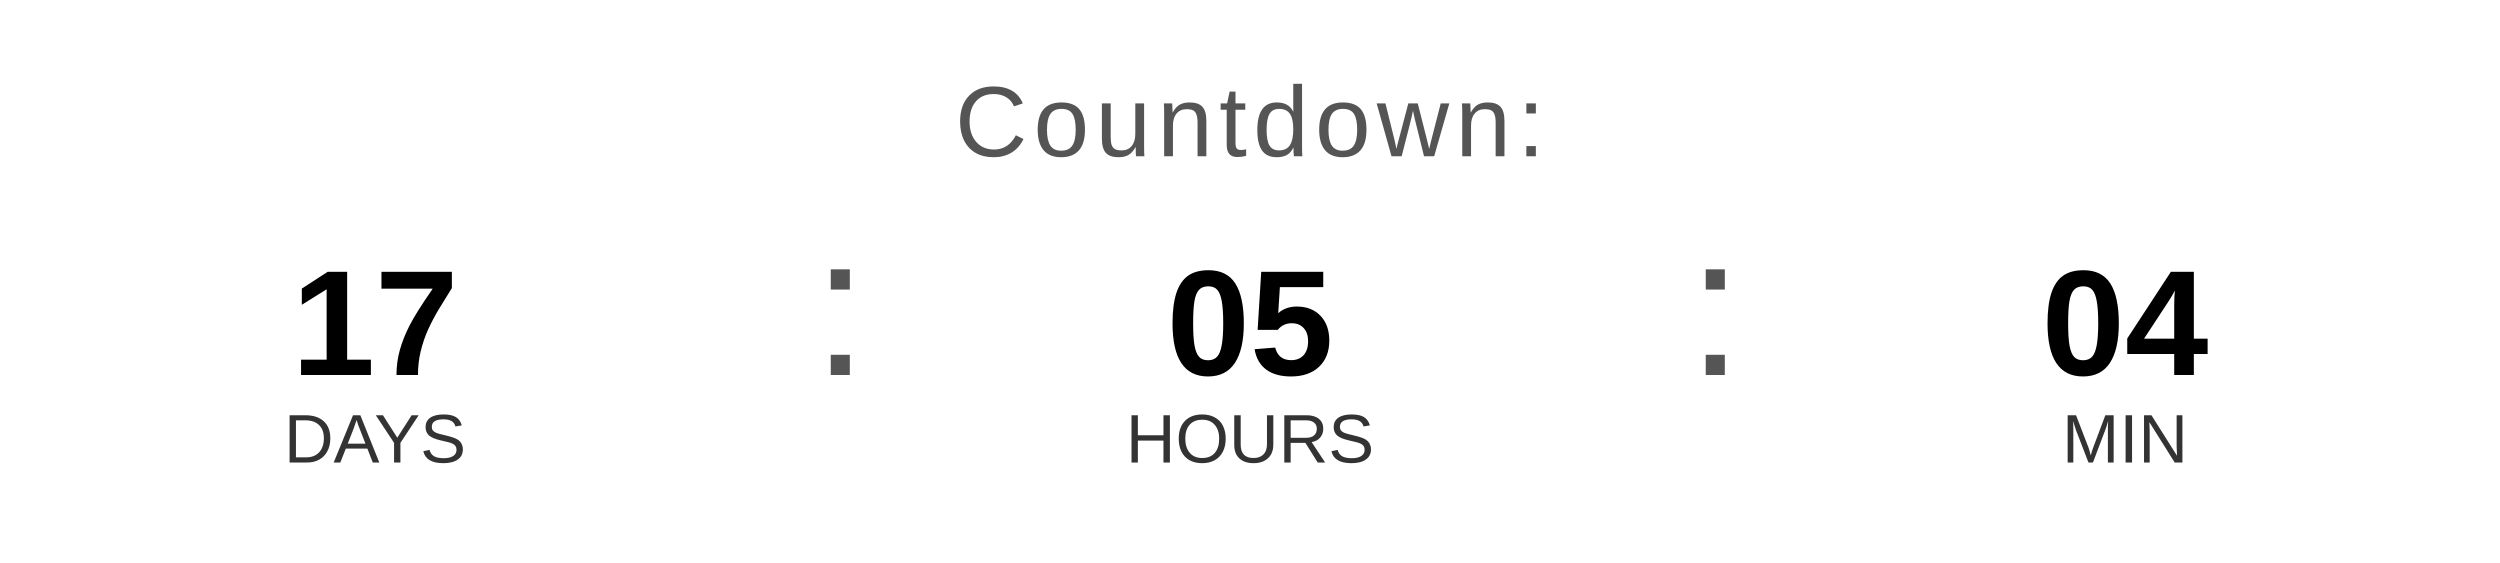
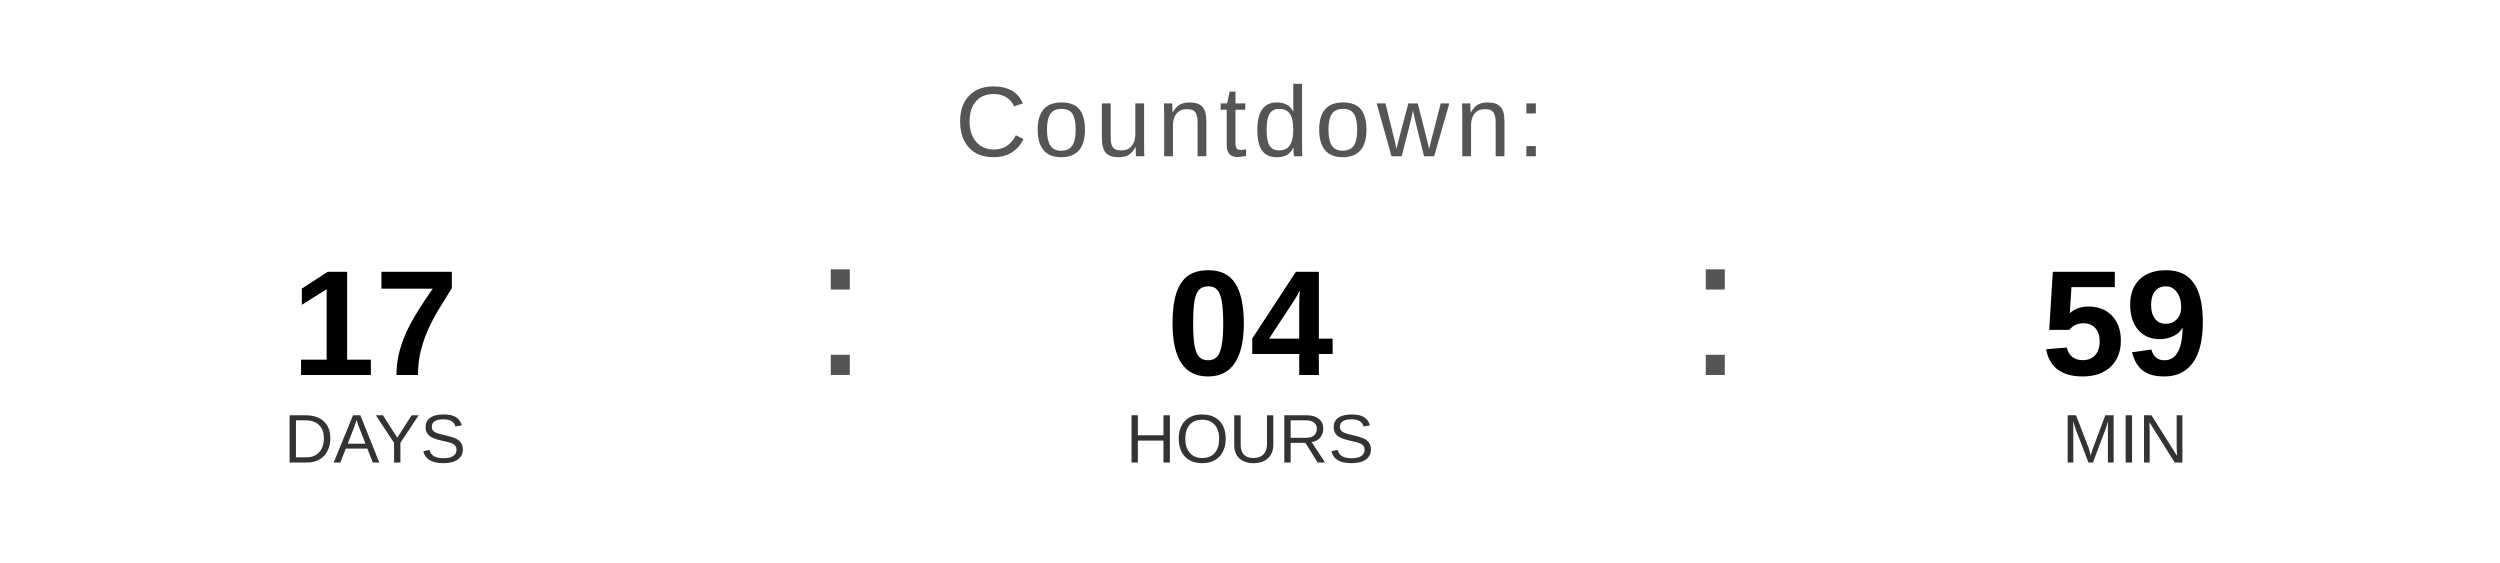
<svg xmlns="http://www.w3.org/2000/svg" width="400" height="90" viewBox="0 0 400 90">
  <text x="200" y="25" font-family="Arial, Helvetica, sans-serif" font-size="16" fill="#555555" text-anchor="middle" letter-spacing="1">
    Countdown:
  </text>
  <text x="60" y="60" font-family="Arial, Helvetica, sans-serif" font-size="24" font-weight="bold" fill="#000000" text-anchor="middle">17</text>
  <text x="60" y="74" font-family="Arial, Helvetica, sans-serif" font-size="11" fill="#333333" text-anchor="middle">DAYS</text>
  <text x="130" y="60" font-family="Arial, sans-serif" font-size="32" fill="#555555">:</text>
-   <text x="200" y="60" font-family="Arial, Helvetica, sans-serif" font-size="24" font-weight="bold" fill="#000000" text-anchor="middle">05</text>
+   <text x="200" y="60" font-family="Arial, Helvetica, sans-serif" font-size="24" font-weight="bold" fill="#000000" text-anchor="middle">04</text>
  <text x="200" y="74" font-family="Arial, Helvetica, sans-serif" font-size="11" fill="#333333" text-anchor="middle">HOURS</text>
  <text x="270" y="60" font-family="Arial, sans-serif" font-size="32" fill="#555555">:</text>
-   <text x="340" y="60" font-family="Arial, Helvetica, sans-serif" font-size="24" font-weight="bold" fill="#000000" text-anchor="middle">04</text>
+   <text x="340" y="60" font-family="Arial, Helvetica, sans-serif" font-size="24" font-weight="bold" fill="#000000" text-anchor="middle">59</text>
  <text x="340" y="74" font-family="Arial, Helvetica, sans-serif" font-size="11" fill="#333333" text-anchor="middle">MIN</text>
</svg>
